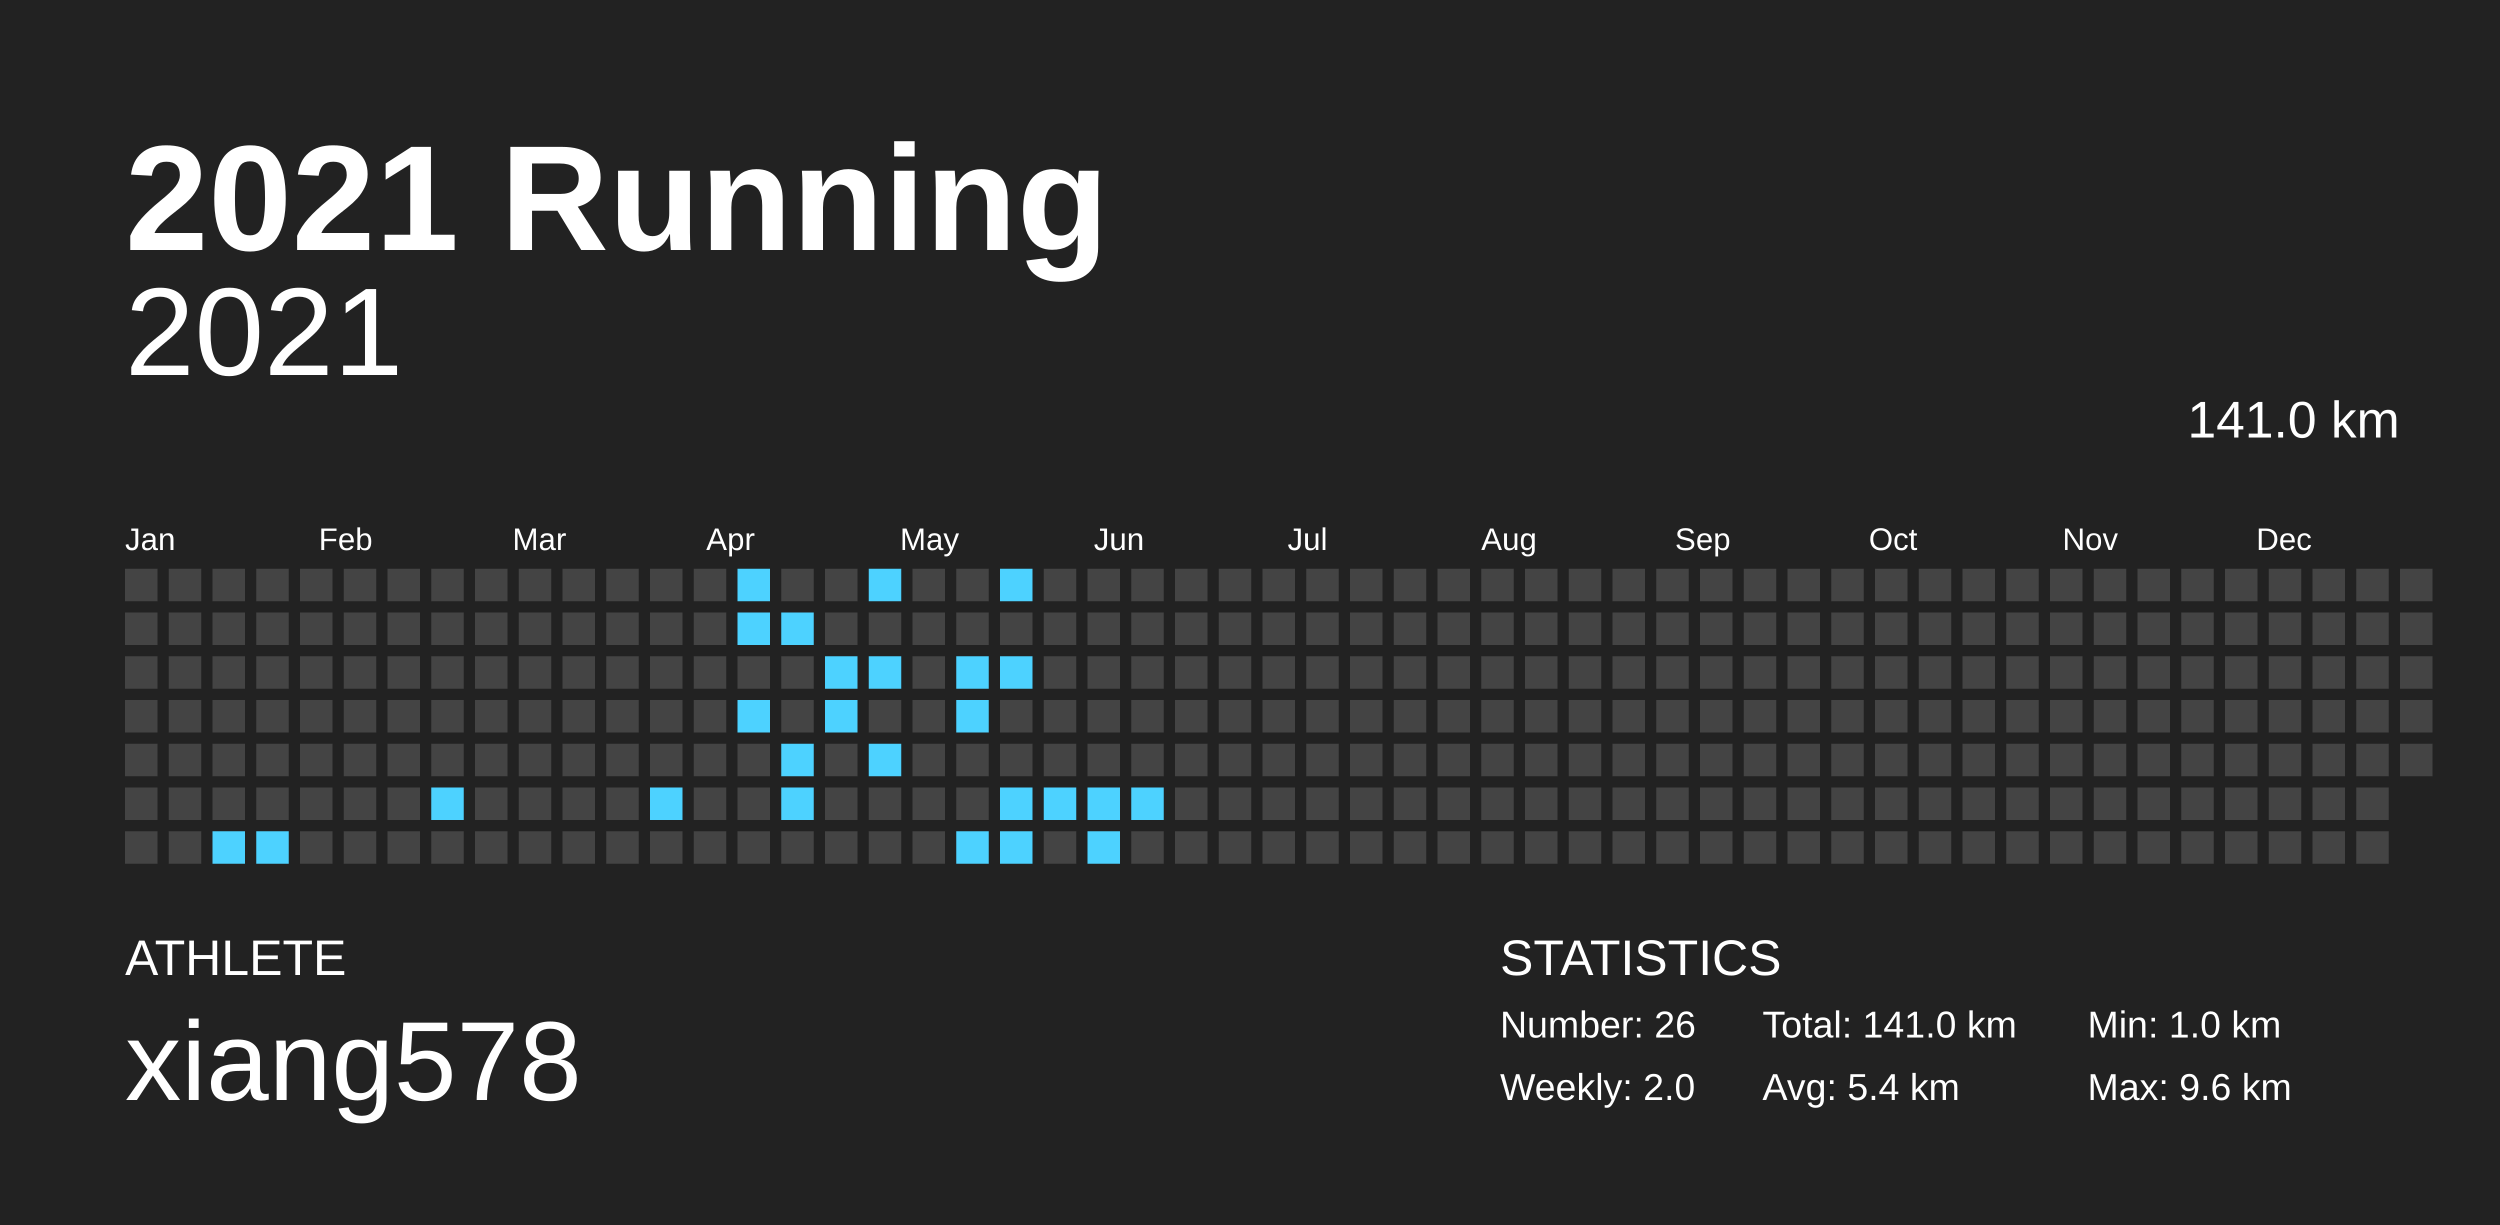
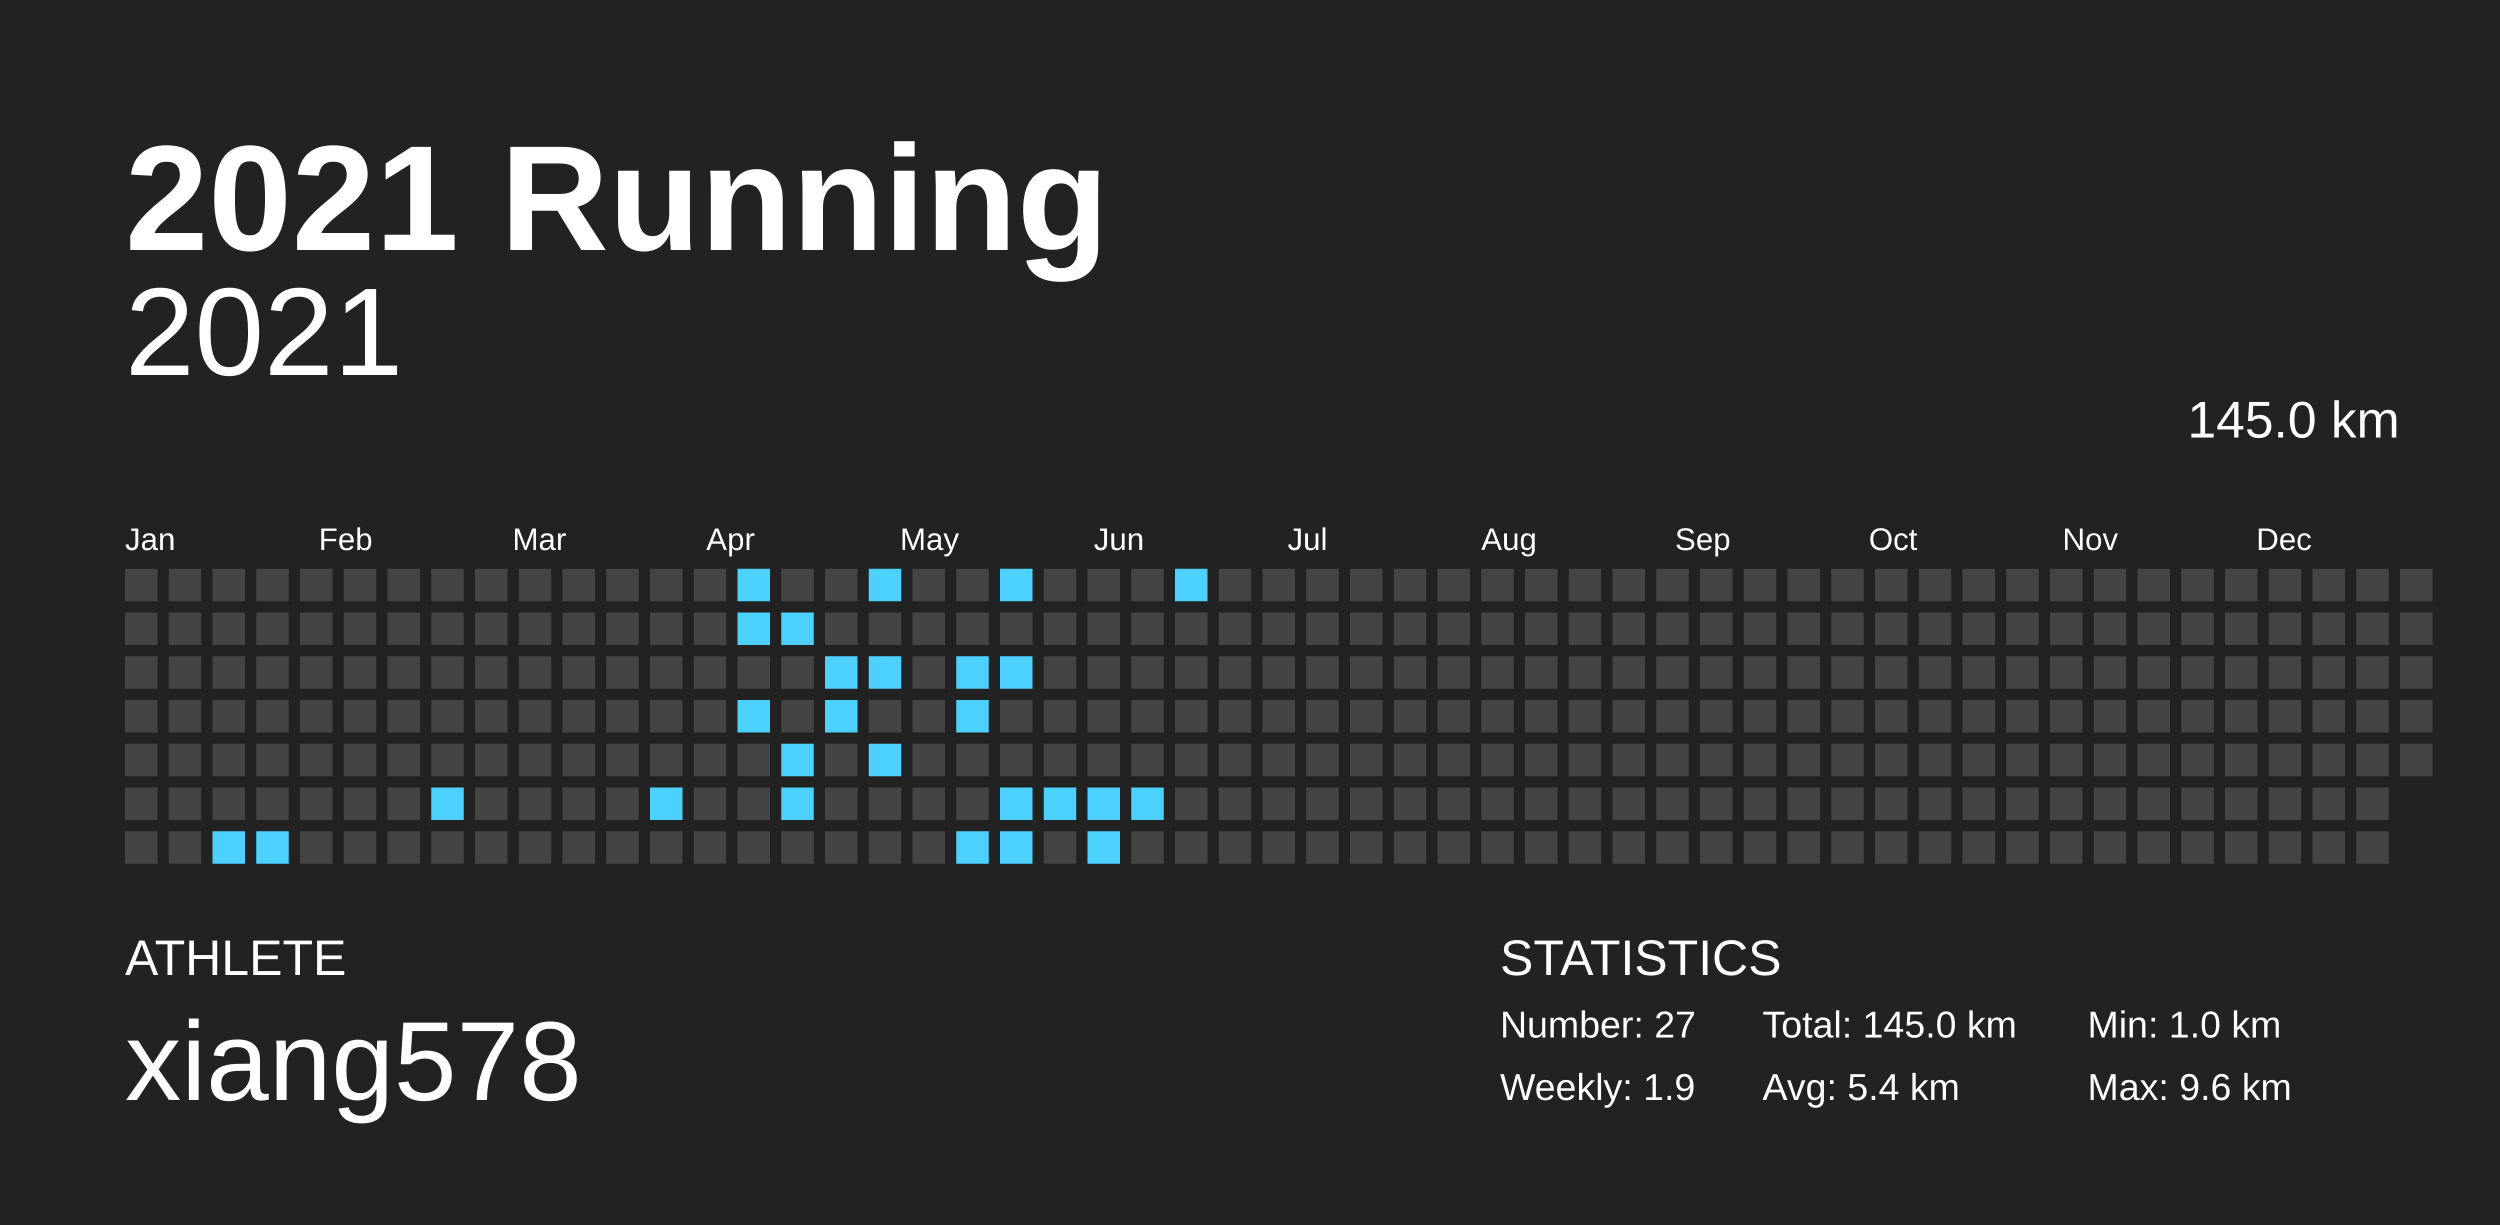
<svg xmlns="http://www.w3.org/2000/svg" baseProfile="full" height="98mm" version="1.1" viewBox="0,0,200,98" width="200mm">
  <defs />
  <rect fill="#222222" height="98" width="200" x="0" y="0" />
  <text fill="#FFFFFF" style="font-size:12px; font-family:Arial; font-weight:bold;" x="10" y="20">2021 Running</text>
  <text fill="#FFFFFF" style="font-size:4px; font-family:Arial" x="10" y="78">ATHLETE</text>
  <text fill="#FFFFFF" style="font-size:9px; font-family:Arial" x="10" y="88">xiang578</text>
  <text fill="#FFFFFF" style="font-size:4px; font-family:Arial" x="120" y="78">STATISTICS</text>
-   <text fill="#FFFFFF" style="font-size:3px; font-family:Arial" x="120" y="83">Number: 26</text>
-   <text fill="#FFFFFF" style="font-size:3px; font-family:Arial" x="120" y="88">Weekly: 2.0</text>
-   <text fill="#FFFFFF" style="font-size:3px; font-family:Arial" x="141" y="83">Total: 141.0 km</text>
+   <text fill="#FFFFFF" style="font-size:3px; font-family:Arial" x="120" y="83">Number: 27</text>
+   <text fill="#FFFFFF" style="font-size:3px; font-family:Arial" x="120" y="88">Weekly: 1.9</text>
+   <text fill="#FFFFFF" style="font-size:3px; font-family:Arial" x="141" y="83">Total: 145.0 km</text>
  <text fill="#FFFFFF" style="font-size:3px; font-family:Arial" x="141" y="88">Avg: 5.4 km</text>
  <text fill="#FFFFFF" style="font-size:3px; font-family:Arial" x="167" y="83">Min: 1.0 km</text>
  <text fill="#FFFFFF" style="font-size:3px; font-family:Arial" x="167" y="88">Max: 9.6 km</text>
  <text alignment-baseline="hanging" fill="#FFFFFF" style="font-size:10.0px; font-family:Arial;" x="10" y="30">2021</text>
-   <text alignment-baseline="hanging" fill="#FFFFFF" style="font-size:4.125px; font-family:Arial;" x="175" y="35">141.0 km</text>
+   <text alignment-baseline="hanging" fill="#FFFFFF" style="font-size:4.125px; font-family:Arial;" x="175" y="35">145.0 km</text>
  <text fill="#FFFFFF" style="font-size:2.5px; font-family:Arial" x="10.0" y="44">Jan</text>
  <text fill="#FFFFFF" style="font-size:2.5px; font-family:Arial" x="25.5" y="44">Feb</text>
  <text fill="#FFFFFF" style="font-size:2.5px; font-family:Arial" x="41.0" y="44">Mar</text>
  <text fill="#FFFFFF" style="font-size:2.5px; font-family:Arial" x="56.5" y="44">Apr</text>
  <text fill="#FFFFFF" style="font-size:2.5px; font-family:Arial" x="72.0" y="44">May</text>
  <text fill="#FFFFFF" style="font-size:2.5px; font-family:Arial" x="87.5" y="44">Jun</text>
  <text fill="#FFFFFF" style="font-size:2.5px; font-family:Arial" x="103.0" y="44">Jul</text>
  <text fill="#FFFFFF" style="font-size:2.5px; font-family:Arial" x="118.5" y="44">Aug</text>
  <text fill="#FFFFFF" style="font-size:2.5px; font-family:Arial" x="134.0" y="44">Sep</text>
  <text fill="#FFFFFF" style="font-size:2.5px; font-family:Arial" x="149.5" y="44">Oct</text>
  <text fill="#FFFFFF" style="font-size:2.5px; font-family:Arial" x="165.0" y="44">Nov</text>
  <text fill="#FFFFFF" style="font-size:2.5px; font-family:Arial" x="180.5" y="44">Dec</text>
  <rect fill="#444444" height="2.6" width="2.6" x="10.0" y="45.5" />
  <rect fill="#444444" height="2.6" width="2.6" x="10.0" y="49.0" />
  <rect fill="#444444" height="2.6" width="2.6" x="10.0" y="52.5" />
  <rect fill="#444444" height="2.6" width="2.6" x="10.0" y="56.0" />
  <rect fill="#444444" height="2.6" width="2.6" x="10.0" y="59.5" />
  <rect fill="#444444" height="2.6" width="2.6" x="10.0" y="63.0" />
  <rect fill="#444444" height="2.6" width="2.6" x="10.0" y="66.5" />
  <rect fill="#444444" height="2.6" width="2.6" x="13.5" y="45.5" />
  <rect fill="#444444" height="2.6" width="2.6" x="13.5" y="49.0" />
  <rect fill="#444444" height="2.6" width="2.6" x="13.5" y="52.5" />
  <rect fill="#444444" height="2.6" width="2.6" x="13.5" y="56.0" />
  <rect fill="#444444" height="2.6" width="2.6" x="13.5" y="59.5" />
  <rect fill="#444444" height="2.6" width="2.6" x="13.5" y="63.0" />
  <rect fill="#444444" height="2.6" width="2.6" x="13.5" y="66.5" />
  <rect fill="#444444" height="2.6" width="2.6" x="17.0" y="45.5" />
  <rect fill="#444444" height="2.6" width="2.6" x="17.0" y="49.0" />
  <rect fill="#444444" height="2.6" width="2.6" x="17.0" y="52.5" />
  <rect fill="#444444" height="2.6" width="2.6" x="17.0" y="56.0" />
  <rect fill="#444444" height="2.6" width="2.6" x="17.0" y="59.5" />
  <rect fill="#444444" height="2.6" width="2.6" x="17.0" y="63.0" />
  <rect fill="#4dd2ff" height="2.6" width="2.6" x="17.0" y="66.5" />
  <rect fill="#444444" height="2.6" width="2.6" x="20.5" y="45.5" />
  <rect fill="#444444" height="2.6" width="2.6" x="20.5" y="49.0" />
  <rect fill="#444444" height="2.6" width="2.6" x="20.5" y="52.5" />
  <rect fill="#444444" height="2.6" width="2.6" x="20.5" y="56.0" />
  <rect fill="#444444" height="2.6" width="2.6" x="20.5" y="59.5" />
  <rect fill="#444444" height="2.6" width="2.6" x="20.5" y="63.0" />
  <rect fill="#4dd2ff" height="2.6" width="2.6" x="20.5" y="66.5" />
  <rect fill="#444444" height="2.6" width="2.6" x="24.0" y="45.5" />
  <rect fill="#444444" height="2.6" width="2.6" x="24.0" y="49.0" />
  <rect fill="#444444" height="2.6" width="2.6" x="24.0" y="52.5" />
  <rect fill="#444444" height="2.6" width="2.6" x="24.0" y="56.0" />
  <rect fill="#444444" height="2.6" width="2.6" x="24.0" y="59.5" />
  <rect fill="#444444" height="2.6" width="2.6" x="24.0" y="63.0" />
  <rect fill="#444444" height="2.6" width="2.6" x="24.0" y="66.5" />
  <rect fill="#444444" height="2.6" width="2.6" x="27.5" y="45.5" />
  <rect fill="#444444" height="2.6" width="2.6" x="27.5" y="49.0" />
  <rect fill="#444444" height="2.6" width="2.6" x="27.5" y="52.5" />
  <rect fill="#444444" height="2.6" width="2.6" x="27.5" y="56.0" />
  <rect fill="#444444" height="2.6" width="2.6" x="27.5" y="59.5" />
  <rect fill="#444444" height="2.6" width="2.6" x="27.5" y="63.0" />
  <rect fill="#444444" height="2.6" width="2.6" x="27.5" y="66.5" />
  <rect fill="#444444" height="2.6" width="2.6" x="31.0" y="45.5" />
  <rect fill="#444444" height="2.6" width="2.6" x="31.0" y="49.0" />
  <rect fill="#444444" height="2.6" width="2.6" x="31.0" y="52.5" />
  <rect fill="#444444" height="2.6" width="2.6" x="31.0" y="56.0" />
  <rect fill="#444444" height="2.6" width="2.6" x="31.0" y="59.5" />
  <rect fill="#444444" height="2.6" width="2.6" x="31.0" y="63.0" />
  <rect fill="#444444" height="2.6" width="2.6" x="31.0" y="66.5" />
  <rect fill="#444444" height="2.6" width="2.6" x="34.5" y="45.5" />
  <rect fill="#444444" height="2.6" width="2.6" x="34.5" y="49.0" />
  <rect fill="#444444" height="2.6" width="2.6" x="34.5" y="52.5" />
  <rect fill="#444444" height="2.6" width="2.6" x="34.5" y="56.0" />
  <rect fill="#444444" height="2.6" width="2.6" x="34.5" y="59.5" />
  <rect fill="#4dd2ff" height="2.6" width="2.6" x="34.5" y="63.0" />
  <rect fill="#444444" height="2.6" width="2.6" x="34.5" y="66.5" />
  <rect fill="#444444" height="2.6" width="2.6" x="38.0" y="45.5" />
  <rect fill="#444444" height="2.6" width="2.6" x="38.0" y="49.0" />
  <rect fill="#444444" height="2.6" width="2.6" x="38.0" y="52.5" />
  <rect fill="#444444" height="2.6" width="2.6" x="38.0" y="56.0" />
  <rect fill="#444444" height="2.6" width="2.6" x="38.0" y="59.5" />
  <rect fill="#444444" height="2.6" width="2.6" x="38.0" y="63.0" />
  <rect fill="#444444" height="2.6" width="2.6" x="38.0" y="66.5" />
  <rect fill="#444444" height="2.6" width="2.6" x="41.5" y="45.5" />
  <rect fill="#444444" height="2.6" width="2.6" x="41.5" y="49.0" />
  <rect fill="#444444" height="2.6" width="2.6" x="41.5" y="52.5" />
  <rect fill="#444444" height="2.6" width="2.6" x="41.5" y="56.0" />
  <rect fill="#444444" height="2.6" width="2.6" x="41.5" y="59.5" />
  <rect fill="#444444" height="2.6" width="2.6" x="41.5" y="63.0" />
  <rect fill="#444444" height="2.6" width="2.6" x="41.5" y="66.5" />
  <rect fill="#444444" height="2.6" width="2.6" x="45.0" y="45.5" />
  <rect fill="#444444" height="2.6" width="2.6" x="45.0" y="49.0" />
  <rect fill="#444444" height="2.6" width="2.6" x="45.0" y="52.5" />
  <rect fill="#444444" height="2.6" width="2.6" x="45.0" y="56.0" />
  <rect fill="#444444" height="2.6" width="2.6" x="45.0" y="59.5" />
  <rect fill="#444444" height="2.6" width="2.6" x="45.0" y="63.0" />
  <rect fill="#444444" height="2.6" width="2.6" x="45.0" y="66.5" />
  <rect fill="#444444" height="2.6" width="2.6" x="48.5" y="45.5" />
  <rect fill="#444444" height="2.6" width="2.6" x="48.5" y="49.0" />
  <rect fill="#444444" height="2.6" width="2.6" x="48.5" y="52.5" />
  <rect fill="#444444" height="2.6" width="2.6" x="48.5" y="56.0" />
  <rect fill="#444444" height="2.6" width="2.6" x="48.5" y="59.5" />
  <rect fill="#444444" height="2.6" width="2.6" x="48.5" y="63.0" />
  <rect fill="#444444" height="2.6" width="2.6" x="48.5" y="66.5" />
  <rect fill="#444444" height="2.6" width="2.6" x="52.0" y="45.5" />
  <rect fill="#444444" height="2.6" width="2.6" x="52.0" y="49.0" />
  <rect fill="#444444" height="2.6" width="2.6" x="52.0" y="52.5" />
  <rect fill="#444444" height="2.6" width="2.6" x="52.0" y="56.0" />
  <rect fill="#444444" height="2.6" width="2.6" x="52.0" y="59.5" />
  <rect fill="#4dd2ff" height="2.6" width="2.6" x="52.0" y="63.0" />
  <rect fill="#444444" height="2.6" width="2.6" x="52.0" y="66.5" />
  <rect fill="#444444" height="2.6" width="2.6" x="55.5" y="45.5" />
  <rect fill="#444444" height="2.6" width="2.6" x="55.5" y="49.0" />
  <rect fill="#444444" height="2.6" width="2.6" x="55.5" y="52.5" />
  <rect fill="#444444" height="2.6" width="2.6" x="55.5" y="56.0" />
  <rect fill="#444444" height="2.6" width="2.6" x="55.5" y="59.5" />
  <rect fill="#444444" height="2.6" width="2.6" x="55.5" y="63.0" />
  <rect fill="#444444" height="2.6" width="2.6" x="55.5" y="66.5" />
  <rect fill="#4dd2ff" height="2.6" width="2.6" x="59.0" y="45.5" />
  <rect fill="#4dd2ff" height="2.6" width="2.6" x="59.0" y="49.0" />
  <rect fill="#444444" height="2.6" width="2.6" x="59.0" y="52.5" />
  <rect fill="#4dd2ff" height="2.6" width="2.6" x="59.0" y="56.0" />
  <rect fill="#444444" height="2.6" width="2.6" x="59.0" y="59.5" />
  <rect fill="#444444" height="2.6" width="2.6" x="59.0" y="63.0" />
  <rect fill="#444444" height="2.6" width="2.6" x="59.0" y="66.5" />
  <rect fill="#444444" height="2.6" width="2.6" x="62.5" y="45.5" />
  <rect fill="#4dd2ff" height="2.6" width="2.6" x="62.5" y="49.0" />
  <rect fill="#444444" height="2.6" width="2.6" x="62.5" y="52.5" />
  <rect fill="#444444" height="2.6" width="2.6" x="62.5" y="56.0" />
  <rect fill="#4dd2ff" height="2.6" width="2.6" x="62.5" y="59.5" />
  <rect fill="#4dd2ff" height="2.6" width="2.6" x="62.5" y="63.0" />
  <rect fill="#444444" height="2.6" width="2.6" x="62.5" y="66.5" />
  <rect fill="#444444" height="2.6" width="2.6" x="66.0" y="45.5" />
  <rect fill="#444444" height="2.6" width="2.6" x="66.0" y="49.0" />
  <rect fill="#4dd2ff" height="2.6" width="2.6" x="66.0" y="52.5" />
  <rect fill="#4dd2ff" height="2.6" width="2.6" x="66.0" y="56.0" />
  <rect fill="#444444" height="2.6" width="2.6" x="66.0" y="59.5" />
  <rect fill="#444444" height="2.6" width="2.6" x="66.0" y="63.0" />
  <rect fill="#444444" height="2.6" width="2.6" x="66.0" y="66.5" />
  <rect fill="#4dd2ff" height="2.6" width="2.6" x="69.5" y="45.5" />
  <rect fill="#444444" height="2.6" width="2.6" x="69.5" y="49.0" />
  <rect fill="#4dd2ff" height="2.6" width="2.6" x="69.5" y="52.5" />
  <rect fill="#444444" height="2.6" width="2.6" x="69.5" y="56.0" />
  <rect fill="#4dd2ff" height="2.6" width="2.6" x="69.5" y="59.5" />
  <rect fill="#444444" height="2.6" width="2.6" x="69.5" y="63.0" />
  <rect fill="#444444" height="2.6" width="2.6" x="69.5" y="66.5" />
  <rect fill="#444444" height="2.6" width="2.6" x="73.0" y="45.5" />
  <rect fill="#444444" height="2.6" width="2.6" x="73.0" y="49.0" />
  <rect fill="#444444" height="2.6" width="2.6" x="73.0" y="52.5" />
  <rect fill="#444444" height="2.6" width="2.6" x="73.0" y="56.0" />
  <rect fill="#444444" height="2.6" width="2.6" x="73.0" y="59.5" />
  <rect fill="#444444" height="2.6" width="2.6" x="73.0" y="63.0" />
  <rect fill="#444444" height="2.6" width="2.6" x="73.0" y="66.5" />
  <rect fill="#444444" height="2.6" width="2.6" x="76.5" y="45.5" />
  <rect fill="#444444" height="2.6" width="2.6" x="76.5" y="49.0" />
  <rect fill="#4dd2ff" height="2.6" width="2.6" x="76.5" y="52.5" />
  <rect fill="#4dd2ff" height="2.6" width="2.6" x="76.5" y="56.0" />
  <rect fill="#444444" height="2.6" width="2.6" x="76.5" y="59.5" />
  <rect fill="#444444" height="2.6" width="2.6" x="76.5" y="63.0" />
  <rect fill="#4dd2ff" height="2.6" width="2.6" x="76.5" y="66.5" />
  <rect fill="#4dd2ff" height="2.6" width="2.6" x="80.0" y="45.5" />
  <rect fill="#444444" height="2.6" width="2.6" x="80.0" y="49.0" />
  <rect fill="#4dd2ff" height="2.6" width="2.6" x="80.0" y="52.5" />
  <rect fill="#444444" height="2.6" width="2.6" x="80.0" y="56.0" />
  <rect fill="#444444" height="2.6" width="2.6" x="80.0" y="59.5" />
  <rect fill="#4dd2ff" height="2.6" width="2.6" x="80.0" y="63.0" />
  <rect fill="#4dd2ff" height="2.6" width="2.6" x="80.0" y="66.5" />
  <rect fill="#444444" height="2.6" width="2.6" x="83.5" y="45.5" />
  <rect fill="#444444" height="2.6" width="2.6" x="83.5" y="49.0" />
  <rect fill="#444444" height="2.6" width="2.6" x="83.5" y="52.5" />
  <rect fill="#444444" height="2.6" width="2.6" x="83.5" y="56.0" />
  <rect fill="#444444" height="2.6" width="2.6" x="83.5" y="59.5" />
  <rect fill="#4dd2ff" height="2.6" width="2.6" x="83.5" y="63.0" />
  <rect fill="#444444" height="2.6" width="2.6" x="83.5" y="66.5" />
  <rect fill="#444444" height="2.6" width="2.6" x="87.0" y="45.5" />
  <rect fill="#444444" height="2.6" width="2.6" x="87.0" y="49.0" />
  <rect fill="#444444" height="2.6" width="2.6" x="87.0" y="52.5" />
  <rect fill="#444444" height="2.6" width="2.6" x="87.0" y="56.0" />
  <rect fill="#444444" height="2.6" width="2.6" x="87.0" y="59.5" />
  <rect fill="#4dd2ff" height="2.6" width="2.6" x="87.0" y="63.0" />
  <rect fill="#4dd2ff" height="2.6" width="2.6" x="87.0" y="66.5" />
  <rect fill="#444444" height="2.6" width="2.6" x="90.5" y="45.5" />
  <rect fill="#444444" height="2.6" width="2.6" x="90.5" y="49.0" />
  <rect fill="#444444" height="2.6" width="2.6" x="90.5" y="52.5" />
  <rect fill="#444444" height="2.6" width="2.6" x="90.5" y="56.0" />
  <rect fill="#444444" height="2.6" width="2.6" x="90.5" y="59.5" />
  <rect fill="#4dd2ff" height="2.6" width="2.6" x="90.5" y="63.0" />
  <rect fill="#444444" height="2.6" width="2.6" x="90.5" y="66.5" />
-   <rect fill="#444444" height="2.6" width="2.6" x="94.0" y="45.5" />
+   <rect fill="#4dd2ff" height="2.6" width="2.6" x="94.0" y="45.5" />
  <rect fill="#444444" height="2.6" width="2.6" x="94.0" y="49.0" />
  <rect fill="#444444" height="2.6" width="2.6" x="94.0" y="52.5" />
  <rect fill="#444444" height="2.6" width="2.6" x="94.0" y="56.0" />
  <rect fill="#444444" height="2.6" width="2.6" x="94.0" y="59.5" />
  <rect fill="#444444" height="2.6" width="2.6" x="94.0" y="63.0" />
  <rect fill="#444444" height="2.6" width="2.6" x="94.0" y="66.5" />
  <rect fill="#444444" height="2.6" width="2.6" x="97.5" y="45.5" />
  <rect fill="#444444" height="2.6" width="2.6" x="97.5" y="49.0" />
  <rect fill="#444444" height="2.6" width="2.6" x="97.5" y="52.5" />
  <rect fill="#444444" height="2.6" width="2.6" x="97.5" y="56.0" />
  <rect fill="#444444" height="2.6" width="2.6" x="97.5" y="59.5" />
  <rect fill="#444444" height="2.6" width="2.6" x="97.5" y="63.0" />
  <rect fill="#444444" height="2.6" width="2.6" x="97.5" y="66.5" />
  <rect fill="#444444" height="2.6" width="2.6" x="101.0" y="45.5" />
  <rect fill="#444444" height="2.6" width="2.6" x="101.0" y="49.0" />
  <rect fill="#444444" height="2.6" width="2.6" x="101.0" y="52.5" />
  <rect fill="#444444" height="2.6" width="2.6" x="101.0" y="56.0" />
  <rect fill="#444444" height="2.6" width="2.6" x="101.0" y="59.5" />
  <rect fill="#444444" height="2.6" width="2.6" x="101.0" y="63.0" />
  <rect fill="#444444" height="2.6" width="2.6" x="101.0" y="66.5" />
  <rect fill="#444444" height="2.6" width="2.6" x="104.5" y="45.5" />
  <rect fill="#444444" height="2.6" width="2.6" x="104.5" y="49.0" />
  <rect fill="#444444" height="2.6" width="2.6" x="104.5" y="52.5" />
  <rect fill="#444444" height="2.6" width="2.6" x="104.5" y="56.0" />
  <rect fill="#444444" height="2.6" width="2.6" x="104.5" y="59.5" />
  <rect fill="#444444" height="2.6" width="2.6" x="104.5" y="63.0" />
  <rect fill="#444444" height="2.6" width="2.6" x="104.5" y="66.5" />
  <rect fill="#444444" height="2.6" width="2.6" x="108.0" y="45.5" />
  <rect fill="#444444" height="2.6" width="2.6" x="108.0" y="49.0" />
  <rect fill="#444444" height="2.6" width="2.6" x="108.0" y="52.5" />
  <rect fill="#444444" height="2.6" width="2.6" x="108.0" y="56.0" />
  <rect fill="#444444" height="2.6" width="2.6" x="108.0" y="59.5" />
  <rect fill="#444444" height="2.6" width="2.6" x="108.0" y="63.0" />
  <rect fill="#444444" height="2.6" width="2.6" x="108.0" y="66.5" />
  <rect fill="#444444" height="2.6" width="2.6" x="111.5" y="45.5" />
  <rect fill="#444444" height="2.6" width="2.6" x="111.5" y="49.0" />
  <rect fill="#444444" height="2.6" width="2.6" x="111.5" y="52.5" />
  <rect fill="#444444" height="2.6" width="2.6" x="111.5" y="56.0" />
  <rect fill="#444444" height="2.6" width="2.6" x="111.5" y="59.5" />
  <rect fill="#444444" height="2.6" width="2.6" x="111.5" y="63.0" />
  <rect fill="#444444" height="2.6" width="2.6" x="111.5" y="66.5" />
  <rect fill="#444444" height="2.6" width="2.6" x="115.0" y="45.5" />
  <rect fill="#444444" height="2.6" width="2.6" x="115.0" y="49.0" />
  <rect fill="#444444" height="2.6" width="2.6" x="115.0" y="52.5" />
  <rect fill="#444444" height="2.6" width="2.6" x="115.0" y="56.0" />
  <rect fill="#444444" height="2.6" width="2.6" x="115.0" y="59.5" />
  <rect fill="#444444" height="2.6" width="2.6" x="115.0" y="63.0" />
  <rect fill="#444444" height="2.6" width="2.6" x="115.0" y="66.5" />
  <rect fill="#444444" height="2.6" width="2.6" x="118.5" y="45.5" />
  <rect fill="#444444" height="2.6" width="2.6" x="118.5" y="49.0" />
  <rect fill="#444444" height="2.6" width="2.6" x="118.5" y="52.5" />
  <rect fill="#444444" height="2.6" width="2.6" x="118.5" y="56.0" />
  <rect fill="#444444" height="2.6" width="2.6" x="118.5" y="59.5" />
  <rect fill="#444444" height="2.6" width="2.6" x="118.5" y="63.0" />
  <rect fill="#444444" height="2.6" width="2.6" x="118.5" y="66.5" />
  <rect fill="#444444" height="2.6" width="2.6" x="122.0" y="45.5" />
  <rect fill="#444444" height="2.6" width="2.6" x="122.0" y="49.0" />
  <rect fill="#444444" height="2.6" width="2.6" x="122.0" y="52.5" />
  <rect fill="#444444" height="2.6" width="2.6" x="122.0" y="56.0" />
  <rect fill="#444444" height="2.6" width="2.6" x="122.0" y="59.5" />
  <rect fill="#444444" height="2.6" width="2.6" x="122.0" y="63.0" />
  <rect fill="#444444" height="2.6" width="2.6" x="122.0" y="66.5" />
  <rect fill="#444444" height="2.6" width="2.6" x="125.5" y="45.5" />
  <rect fill="#444444" height="2.6" width="2.6" x="125.5" y="49.0" />
  <rect fill="#444444" height="2.6" width="2.6" x="125.5" y="52.5" />
  <rect fill="#444444" height="2.6" width="2.6" x="125.5" y="56.0" />
  <rect fill="#444444" height="2.6" width="2.6" x="125.5" y="59.5" />
  <rect fill="#444444" height="2.6" width="2.6" x="125.5" y="63.0" />
  <rect fill="#444444" height="2.6" width="2.6" x="125.5" y="66.5" />
  <rect fill="#444444" height="2.6" width="2.6" x="129.0" y="45.5" />
  <rect fill="#444444" height="2.6" width="2.6" x="129.0" y="49.0" />
  <rect fill="#444444" height="2.6" width="2.6" x="129.0" y="52.5" />
  <rect fill="#444444" height="2.6" width="2.6" x="129.0" y="56.0" />
  <rect fill="#444444" height="2.6" width="2.6" x="129.0" y="59.5" />
  <rect fill="#444444" height="2.6" width="2.6" x="129.0" y="63.0" />
  <rect fill="#444444" height="2.6" width="2.6" x="129.0" y="66.5" />
  <rect fill="#444444" height="2.6" width="2.6" x="132.5" y="45.5" />
  <rect fill="#444444" height="2.6" width="2.6" x="132.5" y="49.0" />
  <rect fill="#444444" height="2.6" width="2.6" x="132.5" y="52.5" />
  <rect fill="#444444" height="2.6" width="2.6" x="132.5" y="56.0" />
  <rect fill="#444444" height="2.6" width="2.6" x="132.5" y="59.5" />
  <rect fill="#444444" height="2.6" width="2.6" x="132.5" y="63.0" />
  <rect fill="#444444" height="2.6" width="2.6" x="132.5" y="66.5" />
  <rect fill="#444444" height="2.6" width="2.6" x="136.0" y="45.5" />
  <rect fill="#444444" height="2.6" width="2.6" x="136.0" y="49.0" />
  <rect fill="#444444" height="2.6" width="2.6" x="136.0" y="52.5" />
  <rect fill="#444444" height="2.6" width="2.6" x="136.0" y="56.0" />
  <rect fill="#444444" height="2.6" width="2.6" x="136.0" y="59.5" />
  <rect fill="#444444" height="2.6" width="2.6" x="136.0" y="63.0" />
  <rect fill="#444444" height="2.6" width="2.6" x="136.0" y="66.5" />
  <rect fill="#444444" height="2.6" width="2.6" x="139.5" y="45.5" />
  <rect fill="#444444" height="2.6" width="2.6" x="139.5" y="49.0" />
  <rect fill="#444444" height="2.6" width="2.6" x="139.5" y="52.5" />
  <rect fill="#444444" height="2.6" width="2.6" x="139.5" y="56.0" />
  <rect fill="#444444" height="2.6" width="2.6" x="139.5" y="59.5" />
  <rect fill="#444444" height="2.6" width="2.6" x="139.5" y="63.0" />
  <rect fill="#444444" height="2.6" width="2.6" x="139.5" y="66.5" />
  <rect fill="#444444" height="2.6" width="2.6" x="143.0" y="45.5" />
  <rect fill="#444444" height="2.6" width="2.6" x="143.0" y="49.0" />
  <rect fill="#444444" height="2.6" width="2.6" x="143.0" y="52.5" />
  <rect fill="#444444" height="2.6" width="2.6" x="143.0" y="56.0" />
  <rect fill="#444444" height="2.6" width="2.6" x="143.0" y="59.5" />
  <rect fill="#444444" height="2.6" width="2.6" x="143.0" y="63.0" />
  <rect fill="#444444" height="2.6" width="2.6" x="143.0" y="66.5" />
  <rect fill="#444444" height="2.6" width="2.6" x="146.5" y="45.5" />
  <rect fill="#444444" height="2.6" width="2.6" x="146.5" y="49.0" />
  <rect fill="#444444" height="2.6" width="2.6" x="146.5" y="52.5" />
  <rect fill="#444444" height="2.6" width="2.6" x="146.5" y="56.0" />
  <rect fill="#444444" height="2.6" width="2.6" x="146.5" y="59.5" />
  <rect fill="#444444" height="2.6" width="2.6" x="146.5" y="63.0" />
  <rect fill="#444444" height="2.6" width="2.6" x="146.5" y="66.5" />
  <rect fill="#444444" height="2.6" width="2.6" x="150.0" y="45.5" />
  <rect fill="#444444" height="2.6" width="2.6" x="150.0" y="49.0" />
  <rect fill="#444444" height="2.6" width="2.6" x="150.0" y="52.5" />
  <rect fill="#444444" height="2.6" width="2.6" x="150.0" y="56.0" />
  <rect fill="#444444" height="2.6" width="2.6" x="150.0" y="59.5" />
  <rect fill="#444444" height="2.6" width="2.6" x="150.0" y="63.0" />
  <rect fill="#444444" height="2.6" width="2.6" x="150.0" y="66.5" />
  <rect fill="#444444" height="2.6" width="2.6" x="153.5" y="45.5" />
  <rect fill="#444444" height="2.6" width="2.6" x="153.5" y="49.0" />
  <rect fill="#444444" height="2.6" width="2.6" x="153.5" y="52.5" />
  <rect fill="#444444" height="2.6" width="2.6" x="153.5" y="56.0" />
  <rect fill="#444444" height="2.6" width="2.6" x="153.5" y="59.5" />
  <rect fill="#444444" height="2.6" width="2.6" x="153.5" y="63.0" />
  <rect fill="#444444" height="2.6" width="2.6" x="153.5" y="66.5" />
  <rect fill="#444444" height="2.6" width="2.6" x="157.0" y="45.5" />
  <rect fill="#444444" height="2.6" width="2.6" x="157.0" y="49.0" />
  <rect fill="#444444" height="2.6" width="2.6" x="157.0" y="52.5" />
  <rect fill="#444444" height="2.6" width="2.6" x="157.0" y="56.0" />
  <rect fill="#444444" height="2.6" width="2.6" x="157.0" y="59.5" />
  <rect fill="#444444" height="2.6" width="2.6" x="157.0" y="63.0" />
  <rect fill="#444444" height="2.6" width="2.6" x="157.0" y="66.5" />
  <rect fill="#444444" height="2.6" width="2.6" x="160.5" y="45.5" />
  <rect fill="#444444" height="2.6" width="2.6" x="160.5" y="49.0" />
  <rect fill="#444444" height="2.6" width="2.6" x="160.5" y="52.5" />
  <rect fill="#444444" height="2.6" width="2.6" x="160.5" y="56.0" />
  <rect fill="#444444" height="2.6" width="2.6" x="160.5" y="59.5" />
  <rect fill="#444444" height="2.6" width="2.6" x="160.5" y="63.0" />
  <rect fill="#444444" height="2.6" width="2.6" x="160.5" y="66.5" />
  <rect fill="#444444" height="2.6" width="2.6" x="164.0" y="45.5" />
  <rect fill="#444444" height="2.6" width="2.6" x="164.0" y="49.0" />
  <rect fill="#444444" height="2.6" width="2.6" x="164.0" y="52.5" />
  <rect fill="#444444" height="2.6" width="2.6" x="164.0" y="56.0" />
  <rect fill="#444444" height="2.6" width="2.6" x="164.0" y="59.5" />
  <rect fill="#444444" height="2.6" width="2.6" x="164.0" y="63.0" />
  <rect fill="#444444" height="2.6" width="2.6" x="164.0" y="66.5" />
  <rect fill="#444444" height="2.6" width="2.6" x="167.5" y="45.5" />
  <rect fill="#444444" height="2.6" width="2.6" x="167.5" y="49.0" />
  <rect fill="#444444" height="2.6" width="2.6" x="167.5" y="52.5" />
  <rect fill="#444444" height="2.6" width="2.6" x="167.5" y="56.0" />
  <rect fill="#444444" height="2.6" width="2.6" x="167.5" y="59.5" />
  <rect fill="#444444" height="2.6" width="2.6" x="167.5" y="63.0" />
  <rect fill="#444444" height="2.6" width="2.6" x="167.5" y="66.5" />
  <rect fill="#444444" height="2.6" width="2.6" x="171.0" y="45.5" />
  <rect fill="#444444" height="2.6" width="2.6" x="171.0" y="49.0" />
  <rect fill="#444444" height="2.6" width="2.6" x="171.0" y="52.5" />
  <rect fill="#444444" height="2.6" width="2.6" x="171.0" y="56.0" />
  <rect fill="#444444" height="2.6" width="2.6" x="171.0" y="59.5" />
  <rect fill="#444444" height="2.6" width="2.6" x="171.0" y="63.0" />
  <rect fill="#444444" height="2.6" width="2.6" x="171.0" y="66.5" />
  <rect fill="#444444" height="2.6" width="2.6" x="174.5" y="45.5" />
  <rect fill="#444444" height="2.6" width="2.6" x="174.5" y="49.0" />
  <rect fill="#444444" height="2.6" width="2.6" x="174.5" y="52.5" />
  <rect fill="#444444" height="2.6" width="2.6" x="174.5" y="56.0" />
  <rect fill="#444444" height="2.6" width="2.6" x="174.5" y="59.5" />
  <rect fill="#444444" height="2.6" width="2.6" x="174.5" y="63.0" />
  <rect fill="#444444" height="2.6" width="2.6" x="174.5" y="66.5" />
  <rect fill="#444444" height="2.6" width="2.6" x="178.0" y="45.5" />
  <rect fill="#444444" height="2.6" width="2.6" x="178.0" y="49.0" />
  <rect fill="#444444" height="2.6" width="2.6" x="178.0" y="52.5" />
  <rect fill="#444444" height="2.6" width="2.6" x="178.0" y="56.0" />
  <rect fill="#444444" height="2.6" width="2.6" x="178.0" y="59.5" />
  <rect fill="#444444" height="2.6" width="2.6" x="178.0" y="63.0" />
  <rect fill="#444444" height="2.6" width="2.6" x="178.0" y="66.5" />
  <rect fill="#444444" height="2.6" width="2.6" x="181.5" y="45.5" />
  <rect fill="#444444" height="2.6" width="2.6" x="181.5" y="49.0" />
  <rect fill="#444444" height="2.6" width="2.6" x="181.5" y="52.5" />
  <rect fill="#444444" height="2.6" width="2.6" x="181.5" y="56.0" />
  <rect fill="#444444" height="2.6" width="2.6" x="181.5" y="59.5" />
  <rect fill="#444444" height="2.6" width="2.6" x="181.5" y="63.0" />
  <rect fill="#444444" height="2.6" width="2.6" x="181.5" y="66.5" />
  <rect fill="#444444" height="2.6" width="2.6" x="185.0" y="45.5" />
  <rect fill="#444444" height="2.6" width="2.6" x="185.0" y="49.0" />
  <rect fill="#444444" height="2.6" width="2.6" x="185.0" y="52.5" />
  <rect fill="#444444" height="2.6" width="2.6" x="185.0" y="56.0" />
  <rect fill="#444444" height="2.6" width="2.6" x="185.0" y="59.5" />
  <rect fill="#444444" height="2.6" width="2.6" x="185.0" y="63.0" />
  <rect fill="#444444" height="2.6" width="2.6" x="185.0" y="66.5" />
  <rect fill="#444444" height="2.6" width="2.6" x="188.5" y="45.5" />
  <rect fill="#444444" height="2.6" width="2.6" x="188.5" y="49.0" />
  <rect fill="#444444" height="2.6" width="2.6" x="188.5" y="52.5" />
  <rect fill="#444444" height="2.6" width="2.6" x="188.5" y="56.0" />
  <rect fill="#444444" height="2.6" width="2.6" x="188.5" y="59.5" />
  <rect fill="#444444" height="2.6" width="2.6" x="188.5" y="63.0" />
  <rect fill="#444444" height="2.6" width="2.6" x="188.5" y="66.5" />
  <rect fill="#444444" height="2.6" width="2.6" x="192.0" y="45.5" />
  <rect fill="#444444" height="2.6" width="2.6" x="192.0" y="49.0" />
  <rect fill="#444444" height="2.6" width="2.6" x="192.0" y="52.5" />
  <rect fill="#444444" height="2.6" width="2.6" x="192.0" y="56.0" />
  <rect fill="#444444" height="2.6" width="2.6" x="192.0" y="59.5" />
</svg>
